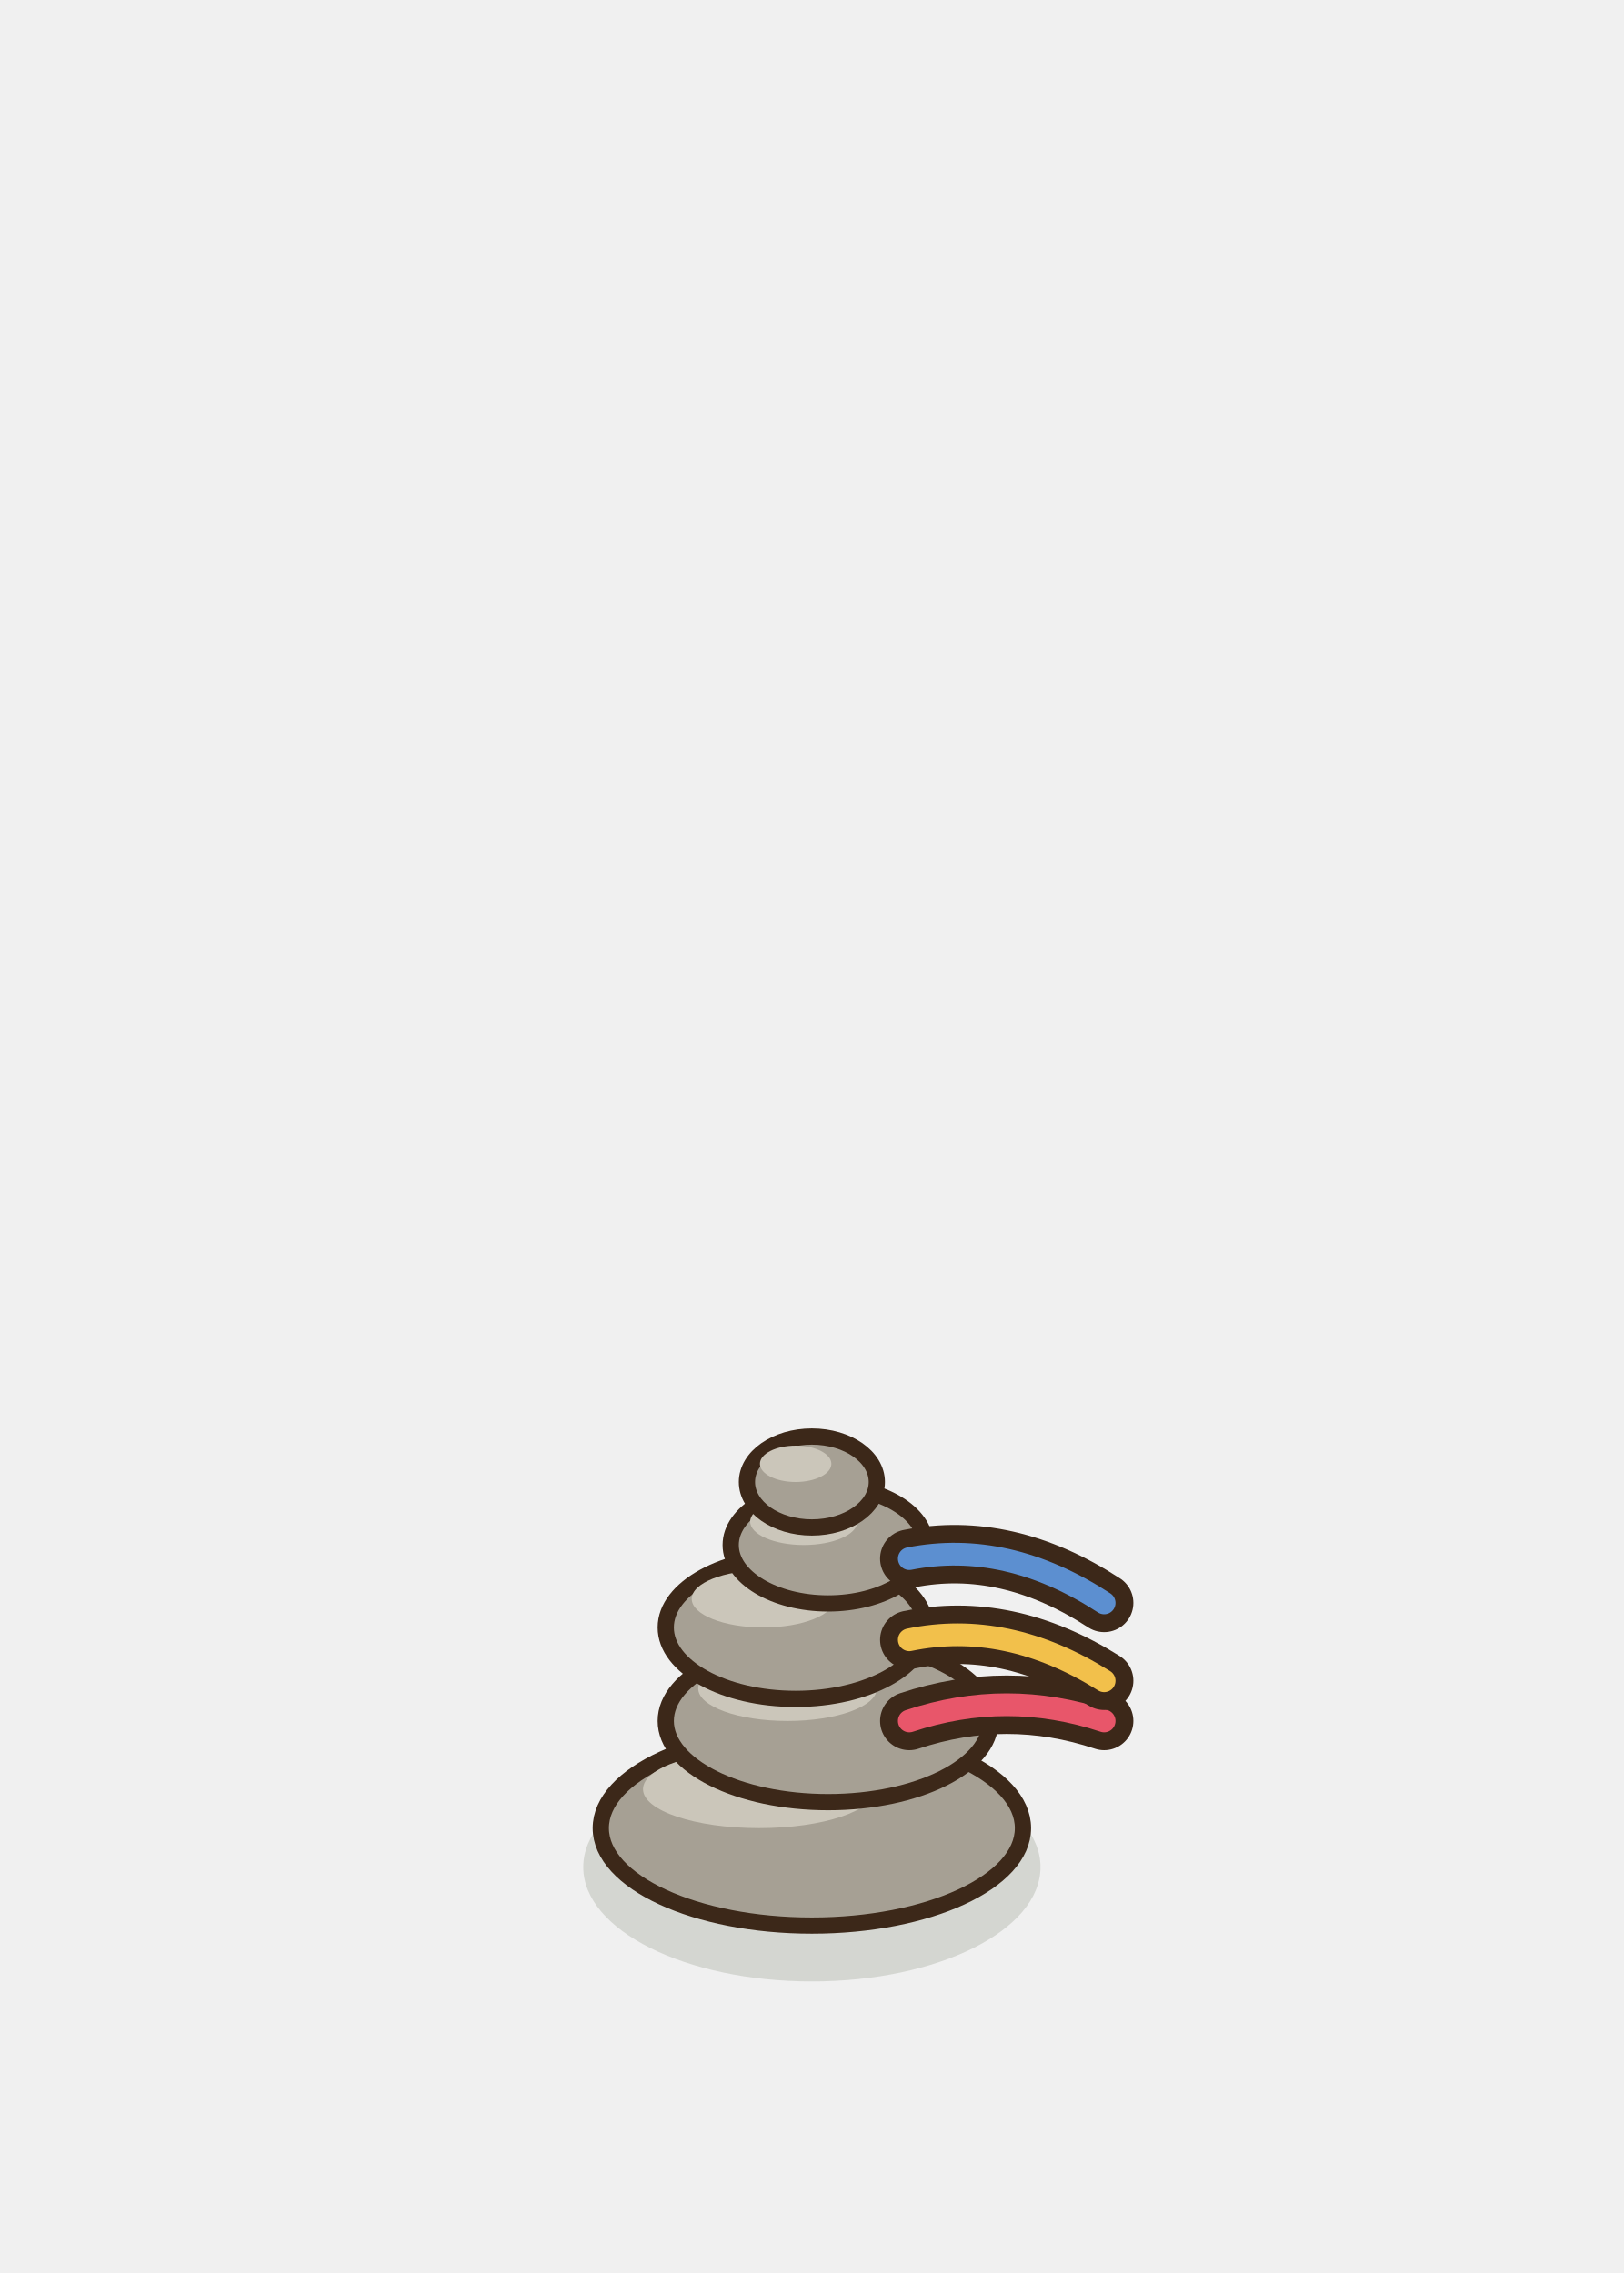
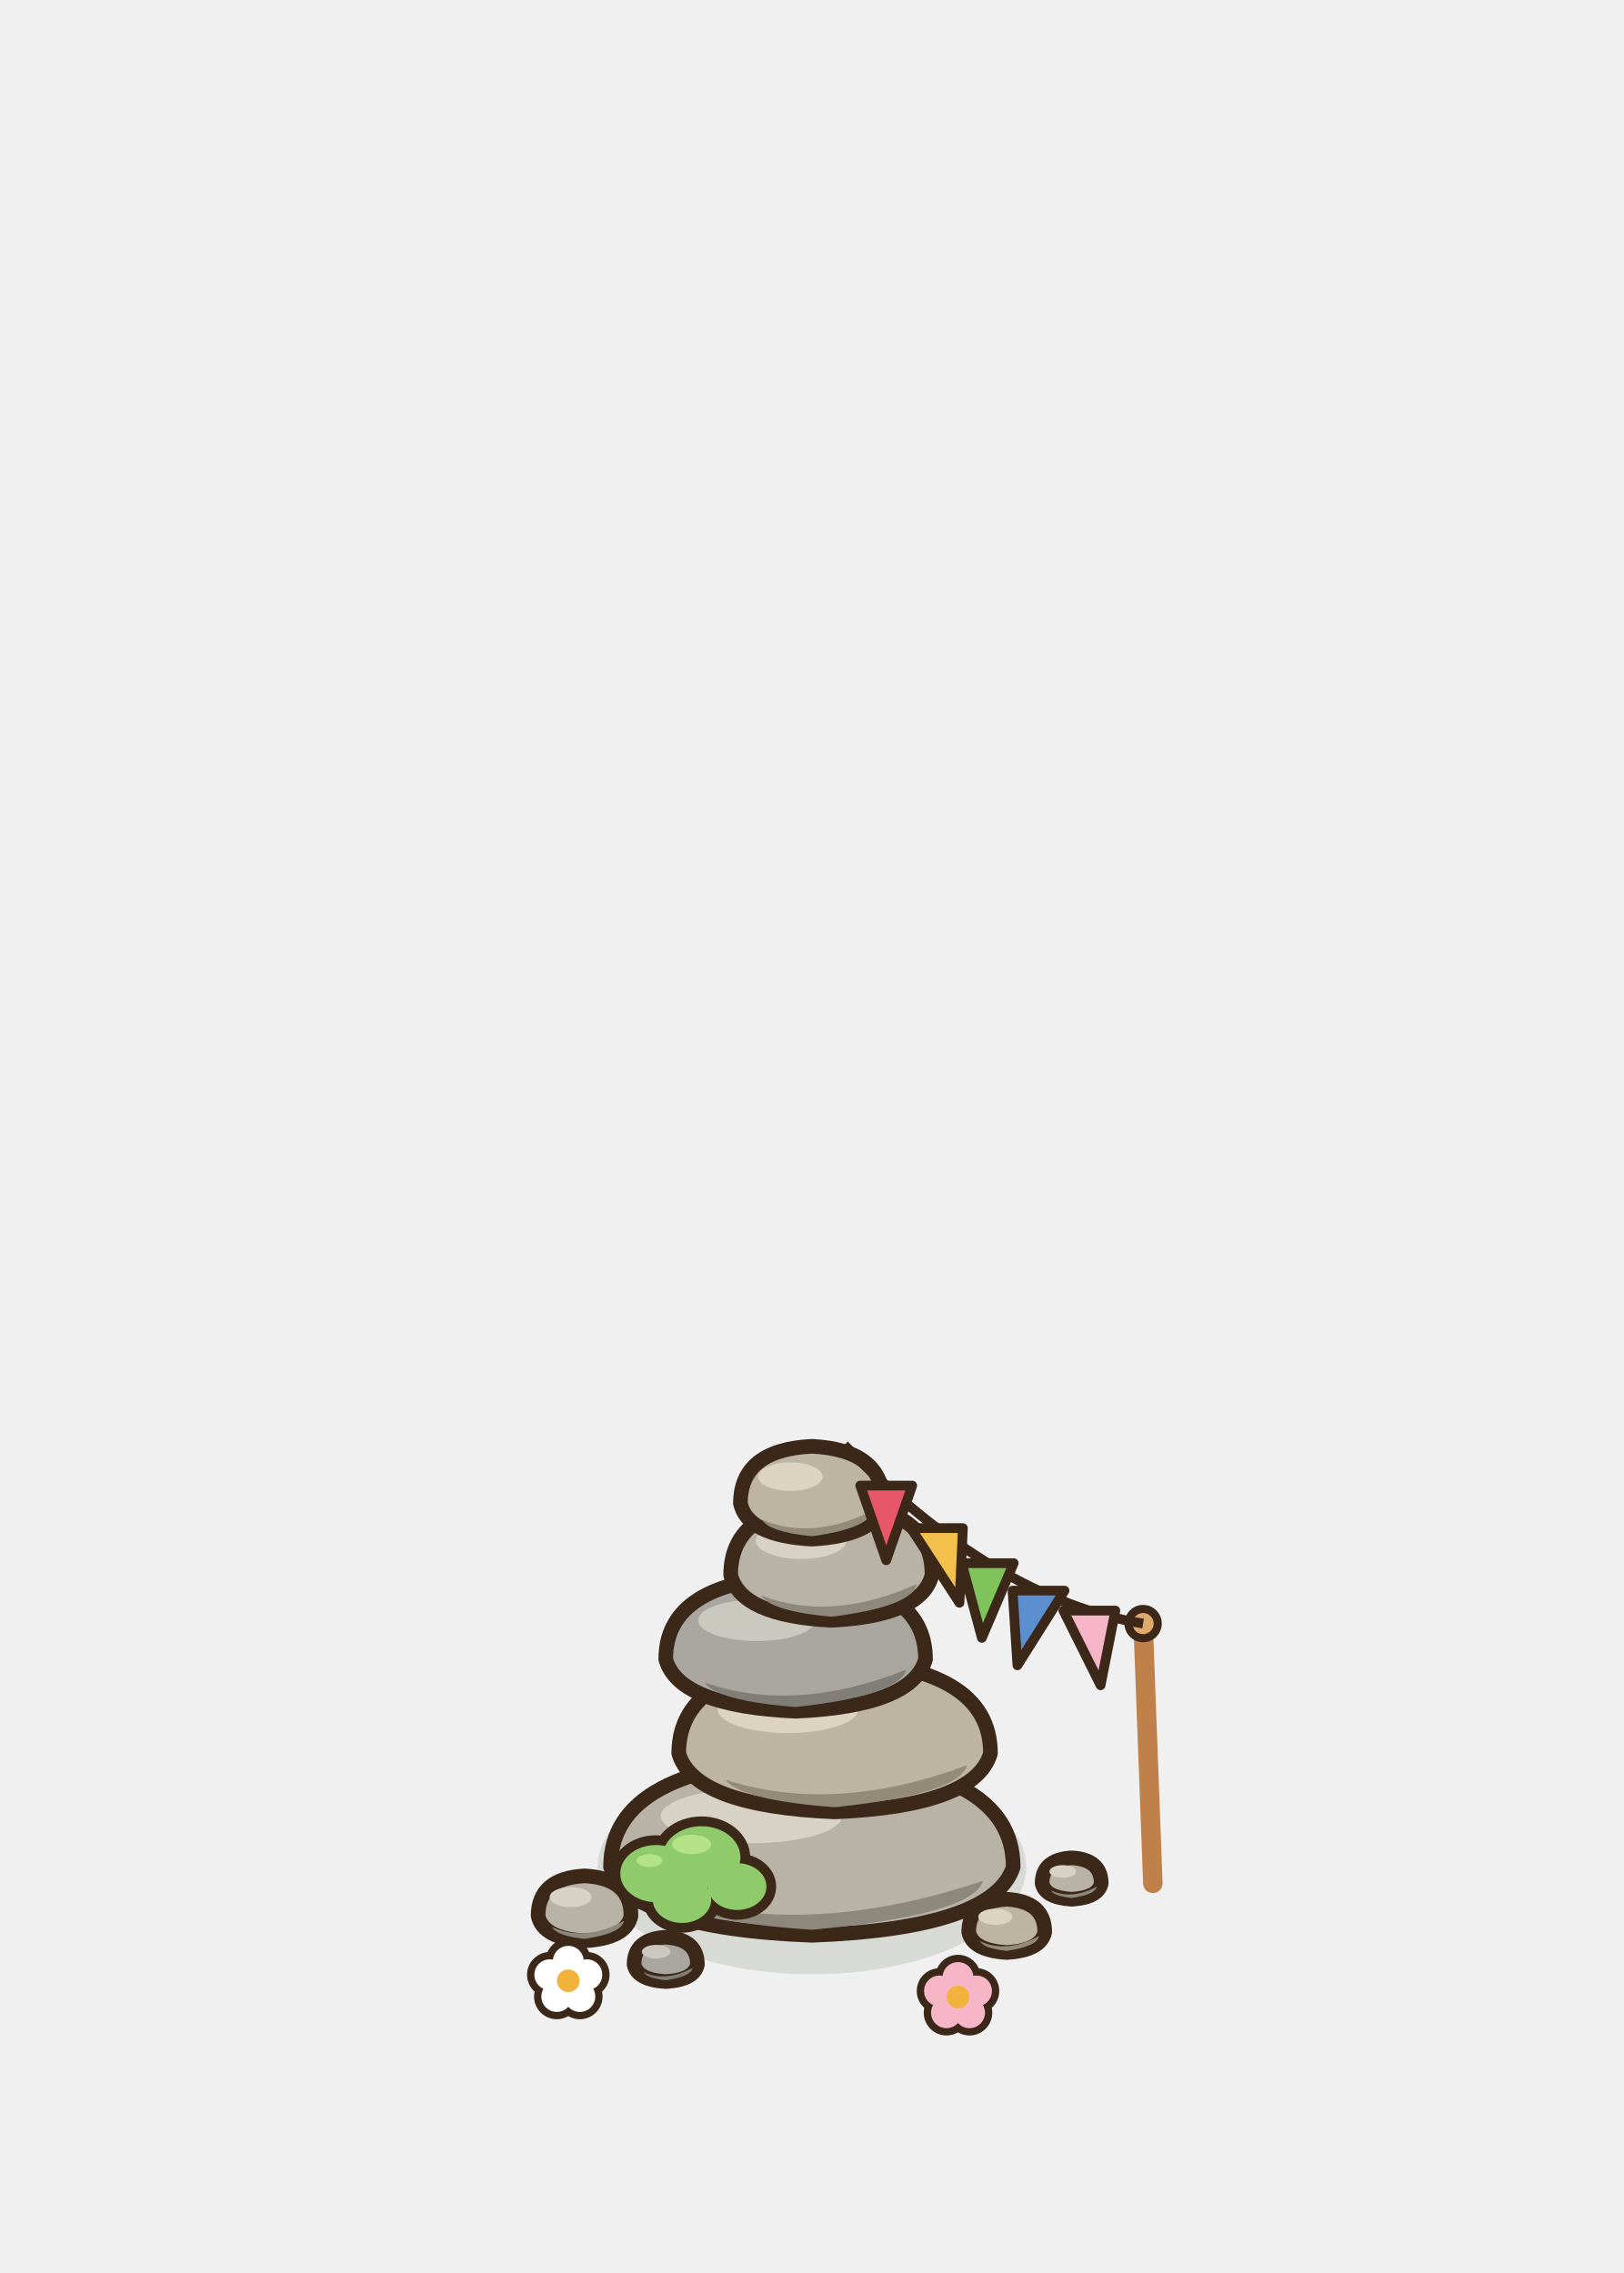
<svg xmlns="http://www.w3.org/2000/svg" width="100" height="140" viewBox="-50 -115 100 140">
-   <ellipse cx="0" cy="0" rx="14.08" ry="7.04" fill="rgba(40,55,20,0.14)" stroke="none" />
-   <ellipse cx="0" cy="-2.4" rx="13" ry="6" fill="#A6A094" stroke="#3C2819" stroke-width="1" stroke-linejoin="round" stroke-linecap="round" />
-   <ellipse cx="-3.25" cy="-4.8" rx="7.15" ry="2.4" fill="#CBC6BA" stroke="none" />
-   <ellipse cx="1" cy="-9" rx="10" ry="5" fill="#A6A094" stroke="#3C2819" stroke-width="1" stroke-linejoin="round" stroke-linecap="round" />
-   <ellipse cx="-1.5" cy="-11" rx="5.5" ry="2" fill="#CBC6BA" stroke="none" />
-   <ellipse cx="-1" cy="-14.76" rx="8" ry="4.4" fill="#A6A094" stroke="#3C2819" stroke-width="1" stroke-linejoin="round" stroke-linecap="round" />
-   <ellipse cx="-3" cy="-16.52" rx="4.4" ry="1.76" fill="#CBC6BA" stroke="none" />
-   <ellipse cx="1" cy="-19.84" rx="6" ry="3.6" fill="#A6A094" stroke="#3C2819" stroke-width="1" stroke-linejoin="round" stroke-linecap="round" />
-   <ellipse cx="-0.5" cy="-21.28" rx="3.3" ry="1.44" fill="#CBC6BA" stroke="none" />
-   <ellipse cx="0" cy="-23.72" rx="4" ry="2.8" fill="#A6A094" stroke="#3C2819" stroke-width="1" stroke-linejoin="round" stroke-linecap="round" />
-   <ellipse cx="-1" cy="-24.84" rx="2.2" ry="1.12" fill="#CBC6BA" stroke="none" />
-   <path d="M6,-9 q6,-2 12,0" fill="none" stroke="#3C2819" stroke-width="3.6" stroke-linecap="round" stroke-linejoin="round" />
-   <path d="M6,-9 q6,-2 12,0" fill="none" stroke="#E8566A" stroke-width="1.4" stroke-linecap="round" stroke-linejoin="round" />
-   <path d="M6,-14 q6,-1.243 12,2.524" fill="none" stroke="#3C2819" stroke-width="3.6" stroke-linecap="round" stroke-linejoin="round" />
-   <path d="M6,-14 q6,-1.243 12,2.524" fill="none" stroke="#F2C04B" stroke-width="1.4" stroke-linecap="round" stroke-linejoin="round" />
-   <path d="M6,-19 q6,-1.182 12,2.728" fill="none" stroke="#3C2819" stroke-width="3.6" stroke-linecap="round" stroke-linejoin="round" />
-   <path d="M6,-19 q6,-1.182 12,2.728" fill="none" stroke="#5C8FD0" stroke-width="1.4" stroke-linecap="round" stroke-linejoin="round" />
+   <ellipse cx="0" cy="0" rx="13.2" ry="6.6" fill="rgba(40,55,20,0.12)" stroke="none" />
+   <path d="M-16.86,3 Q-16.86,0.69 -14,0.54 Q-11.14,0.69 -11.14,3 Q-11.43,4.39 -14,4.54 Q-16.57,4.39 -16.86,3 Z" fill="#B9B2A6" stroke="#3C2819" stroke-width="0.9" stroke-linejoin="round" stroke-linecap="round" />
+   <path d="M-16,3.69 Q-14,4.62 -11.57,3.31 Q-11.71,4.08 -14,4.42 Q-15.72,4.23 -16,3.69 Z" fill="#8E877B" />
+   <ellipse cx="-14.86" cy="1.85" rx="1.29" ry="0.62" fill="#D8D2C6" stroke="none" />
+   <path d="M9.66,4 Q9.66,2.11 12,1.98 Q14.34,2.11 14.34,4 Q14.11,5.13 12,5.26 Q9.89,5.13 9.66,4 Z" fill="#BDB4A2" stroke="#3C2819" stroke-width="0.9" stroke-linejoin="round" stroke-linecap="round" />
+   <path d="M10.36,4.57 Q12,5.32 13.99,4.25 Q13.87,4.88 12,5.16 Q10.6,5.01 10.36,4.57 Z" fill="#938A78" />
+   <ellipse cx="11.3" cy="3.06" rx="1.05" ry="0.5" fill="#DCD3C1" stroke="none" />
+   <path d="M-10.95,6 Q-10.95,4.43 -9,4.32 Q-7.05,4.43 -7.05,6 Q-7.24,6.95 -9,7.05 Q-10.75,6.95 -10.95,6 Z" fill="#A9A69F" stroke="#3C2819" stroke-width="0.9" stroke-linejoin="round" stroke-linecap="round" />
+   <path d="M-10.36,6.47 Q-9,7.1 -7.34,6.21 Q-7.44,6.74 -9,6.97 Q-10.17,6.84 -10.36,6.47 Z" fill="#817E77" />
+   <ellipse cx="-9.59" cy="5.21" rx="0.88" ry="0.42" fill="#CBC8C0" stroke="none" />
+   <path d="M14.18,1 Q14.18,-0.47 16,-0.57 Q17.82,-0.47 17.82,1 Q17.64,1.88 16,1.98 Q14.36,1.88 14.18,1 Z" fill="#B9B2A6" stroke="#3C2819" stroke-width="0.9" stroke-linejoin="round" stroke-linecap="round" />
+   <path d="M14.73,1.44 Q16,2.03 17.55,1.2 Q17.46,1.69 16,1.9 Q14.91,1.78 14.73,1.44 Z" fill="#8E877B" />
+   <ellipse cx="15.45" cy="0.27" rx="0.82" ry="0.39" fill="#D8D2C6" stroke="none" />
+   <path d="M-12.4,0 Q-12.4,-6.3 0,-6.72 Q12.4,-6.3 12.4,0 Q11.16,3.78 0,4.2 Q-11.16,3.78 -12.4,0 Z" fill="#B9B2A6" stroke="#3C2819" stroke-width="0.9" stroke-linejoin="round" stroke-linecap="round" />
+   <path d="M-8.68,1.89 Q0,4.41 10.54,0.84 Q9.92,2.94 0,3.86 Q-7.44,3.36 -8.68,1.89 Z" fill="#8E877B" />
+   <ellipse cx="-3.72" cy="-3.15" rx="5.58" ry="1.68" fill="#D8D2C6" stroke="none" />
+   <path d="M-8.2,-7 Q-8.2,-12.4 1.4,-12.76 Q11,-12.4 11,-7 Q10.04,-3.76 1.4,-3.4 Q-7.24,-3.76 -8.2,-7 Z" fill="#BDB4A2" stroke="#3C2819" stroke-width="0.9" stroke-linejoin="round" stroke-linecap="round" />
+   <path d="M-5.32,-5.38 Q1.4,-3.22 9.56,-6.28 Q9.08,-4.48 1.4,-3.69 Q-4.36,-4.12 -5.32,-5.38 Z" fill="#938A78" />
+   <ellipse cx="-1.48" cy="-9.7" rx="4.32" ry="1.44" fill="#DCD3C1" stroke="none" />
+   <path d="M-9,-12.8 Q-9,-17.6 -1,-17.92 Q7,-17.6 7,-12.8 Q6.2,-9.92 -1,-9.6 Q-8.2,-9.92 -9,-12.8 Z" fill="#A9A69F" stroke="#3C2819" stroke-width="0.9" stroke-linejoin="round" stroke-linecap="round" />
+   <path d="M-6.6,-11.36 Q-1,-9.44 5.8,-12.16 Q5.4,-10.56 -1,-9.86 Q-5.8,-10.24 -6.6,-11.36 Z" fill="#817E77" />
+   <ellipse cx="-3.4" cy="-15.2" rx="3.6" ry="1.28" fill="#CBC8C0" stroke="none" />
+   <path d="M-5,-18 Q-5,-22.2 1.2,-22.48 Q7.4,-22.2 7.4,-18 Q6.78,-15.48 1.2,-15.2 Q-4.38,-15.48 -5,-18 Z" fill="#B9B2A6" stroke="#3C2819" stroke-width="0.9" stroke-linejoin="round" stroke-linecap="round" />
+   <path d="M-3.14,-16.74 Q1.2,-15.06 6.47,-17.44 Q6.16,-16.04 1.2,-15.42 Q-2.52,-15.76 -3.14,-16.74 Z" fill="#8E877B" />
+   <ellipse cx="-0.66" cy="-20.1" rx="2.79" ry="1.12" fill="#D8D2C6" stroke="none" />
+   <path d="M-4.4,-22.4 Q-4.4,-25.7 0,-25.92 Q4.4,-25.7 4.4,-22.4 Q3.96,-20.42 0,-20.2 Q-3.96,-20.42 -4.4,-22.4 Z" fill="#BDB4A2" stroke="#3C2819" stroke-width="0.9" stroke-linejoin="round" stroke-linecap="round" />
+   <path d="M-3.08,-21.41 Q0,-20.09 3.74,-21.96 Q3.52,-20.86 0,-20.38 Q-2.64,-20.64 -3.08,-21.41 Z" fill="#938A78" />
+   <ellipse cx="-1.32" cy="-24.05" rx="1.98" ry="0.88" fill="#DCD3C1" stroke="none" />
+   <ellipse cx="-9.6" cy="0.4" rx="2.8" ry="2.36" fill="#3C2819" stroke="none" />
+   <ellipse cx="-6.8" cy="-0.6" rx="3" ry="2.52" fill="#3C2819" stroke="none" />
+   <ellipse cx="-4.6" cy="1.2" rx="2.4" ry="2.04" fill="#3C2819" stroke="none" />
+   <ellipse cx="-8" cy="2" rx="2.4" ry="2.04" fill="#3C2819" stroke="none" />
+   <ellipse cx="-9.6" cy="0.4" rx="2.2" ry="1.76" fill="#8FCB6A" stroke="none" />
+   <ellipse cx="-6.8" cy="-0.6" rx="2.4" ry="1.92" fill="#8FCB6A" stroke="none" />
+   <ellipse cx="-4.6" cy="1.2" rx="1.8" ry="1.44" fill="#8FCB6A" stroke="none" />
+   <ellipse cx="-8" cy="2" rx="1.8" ry="1.44" fill="#8FCB6A" stroke="none" />
+   <ellipse cx="-7.4" cy="-1.4" rx="1.2" ry="0.6" fill="#B3E386" stroke="none" />
+   <ellipse cx="-10" cy="-0.4" rx="0.8" ry="0.4" fill="#B3E386" stroke="none" />
+   <circle cx="-15" cy="5.8" r="1.4" fill="#3C2819" />
+   <circle cx="-13.86" cy="6.63" r="1.4" fill="#3C2819" />
+   <circle cx="-14.29" cy="7.97" r="1.4" fill="#3C2819" />
+   <circle cx="-15.71" cy="7.97" r="1.4" fill="#3C2819" />
+   <circle cx="-16.14" cy="6.63" r="1.4" fill="#3C2819" />
+   <circle cx="-15" cy="5.8" r="0.95" fill="#FFFFFF" />
+   <circle cx="-13.86" cy="6.63" r="0.95" fill="#FFFFFF" />
+   <circle cx="-14.29" cy="7.97" r="0.95" fill="#FFFFFF" />
+   <circle cx="-15.71" cy="7.97" r="0.95" fill="#FFFFFF" />
+   <circle cx="-16.14" cy="6.63" r="0.95" fill="#FFFFFF" />
+   <circle cx="-15" cy="7" r="0.7" fill="#F2B33D" />
+   <circle cx="9" cy="6.8" r="1.4" fill="#3C2819" />
+   <circle cx="10.14" cy="7.63" r="1.4" fill="#3C2819" />
+   <circle cx="9.71" cy="8.97" r="1.4" fill="#3C2819" />
+   <circle cx="8.29" cy="8.97" r="1.4" fill="#3C2819" />
+   <circle cx="7.86" cy="7.63" r="1.4" fill="#3C2819" />
+   <circle cx="9" cy="6.8" r="0.95" fill="#F7B6C8" />
+   <circle cx="10.14" cy="7.63" r="0.95" fill="#F7B6C8" />
+   <circle cx="9.71" cy="8.97" r="0.95" fill="#F7B6C8" />
+   <circle cx="8.29" cy="8.97" r="0.95" fill="#F7B6C8" />
+   <circle cx="7.86" cy="7.63" r="0.95" fill="#F7B6C8" />
+   <circle cx="9" cy="8" r="0.7" fill="#F2B33D" />
+   <line x1="21" y1="1" x2="20.4" y2="-15" stroke="#BF8049" stroke-width="1.2" stroke-linecap="round" />
+   <ellipse cx="20.4" cy="-15" rx="0.9" ry="0.9" fill="#E0A96C" stroke="#3C2819" stroke-width="0.5" stroke-linejoin="round" stroke-linecap="round" />
+   <path d="M2,-26 Q11.2,-16.5 20.4,-15" stroke="#3C2819" stroke-width="0.6" fill="none" />
+   <path d="M2.98,-23.5 L6.18,-23.5 L4.58,-18.9 Z" fill="#E8566A" stroke="#3C2819" stroke-width="0.6" stroke-linejoin="round" stroke-linecap="round" />
+   <path d="M6.1,-20.88 L9.3,-20.88 L9.09,-16.28 Z" fill="#F2C04B" stroke="#3C2819" stroke-width="0.6" stroke-linejoin="round" stroke-linecap="round" />
+   <path d="M9.23,-18.72 L12.43,-18.72 L10.47,-14.12 Z" fill="#7EC45B" stroke="#3C2819" stroke-width="0.6" stroke-linejoin="round" stroke-linecap="round" />
+   <path d="M12.36,-17.03 L15.56,-17.03 L12.66,-12.43 Z" fill="#5C8FD0" stroke="#3C2819" stroke-width="0.6" stroke-linejoin="round" stroke-linecap="round" />
+   <path d="M15.49,-15.8 L18.69,-15.8 L17.78,-11.2 Z" fill="#F7B6C8" stroke="#3C2819" stroke-width="0.6" stroke-linejoin="round" stroke-linecap="round" />
</svg>
